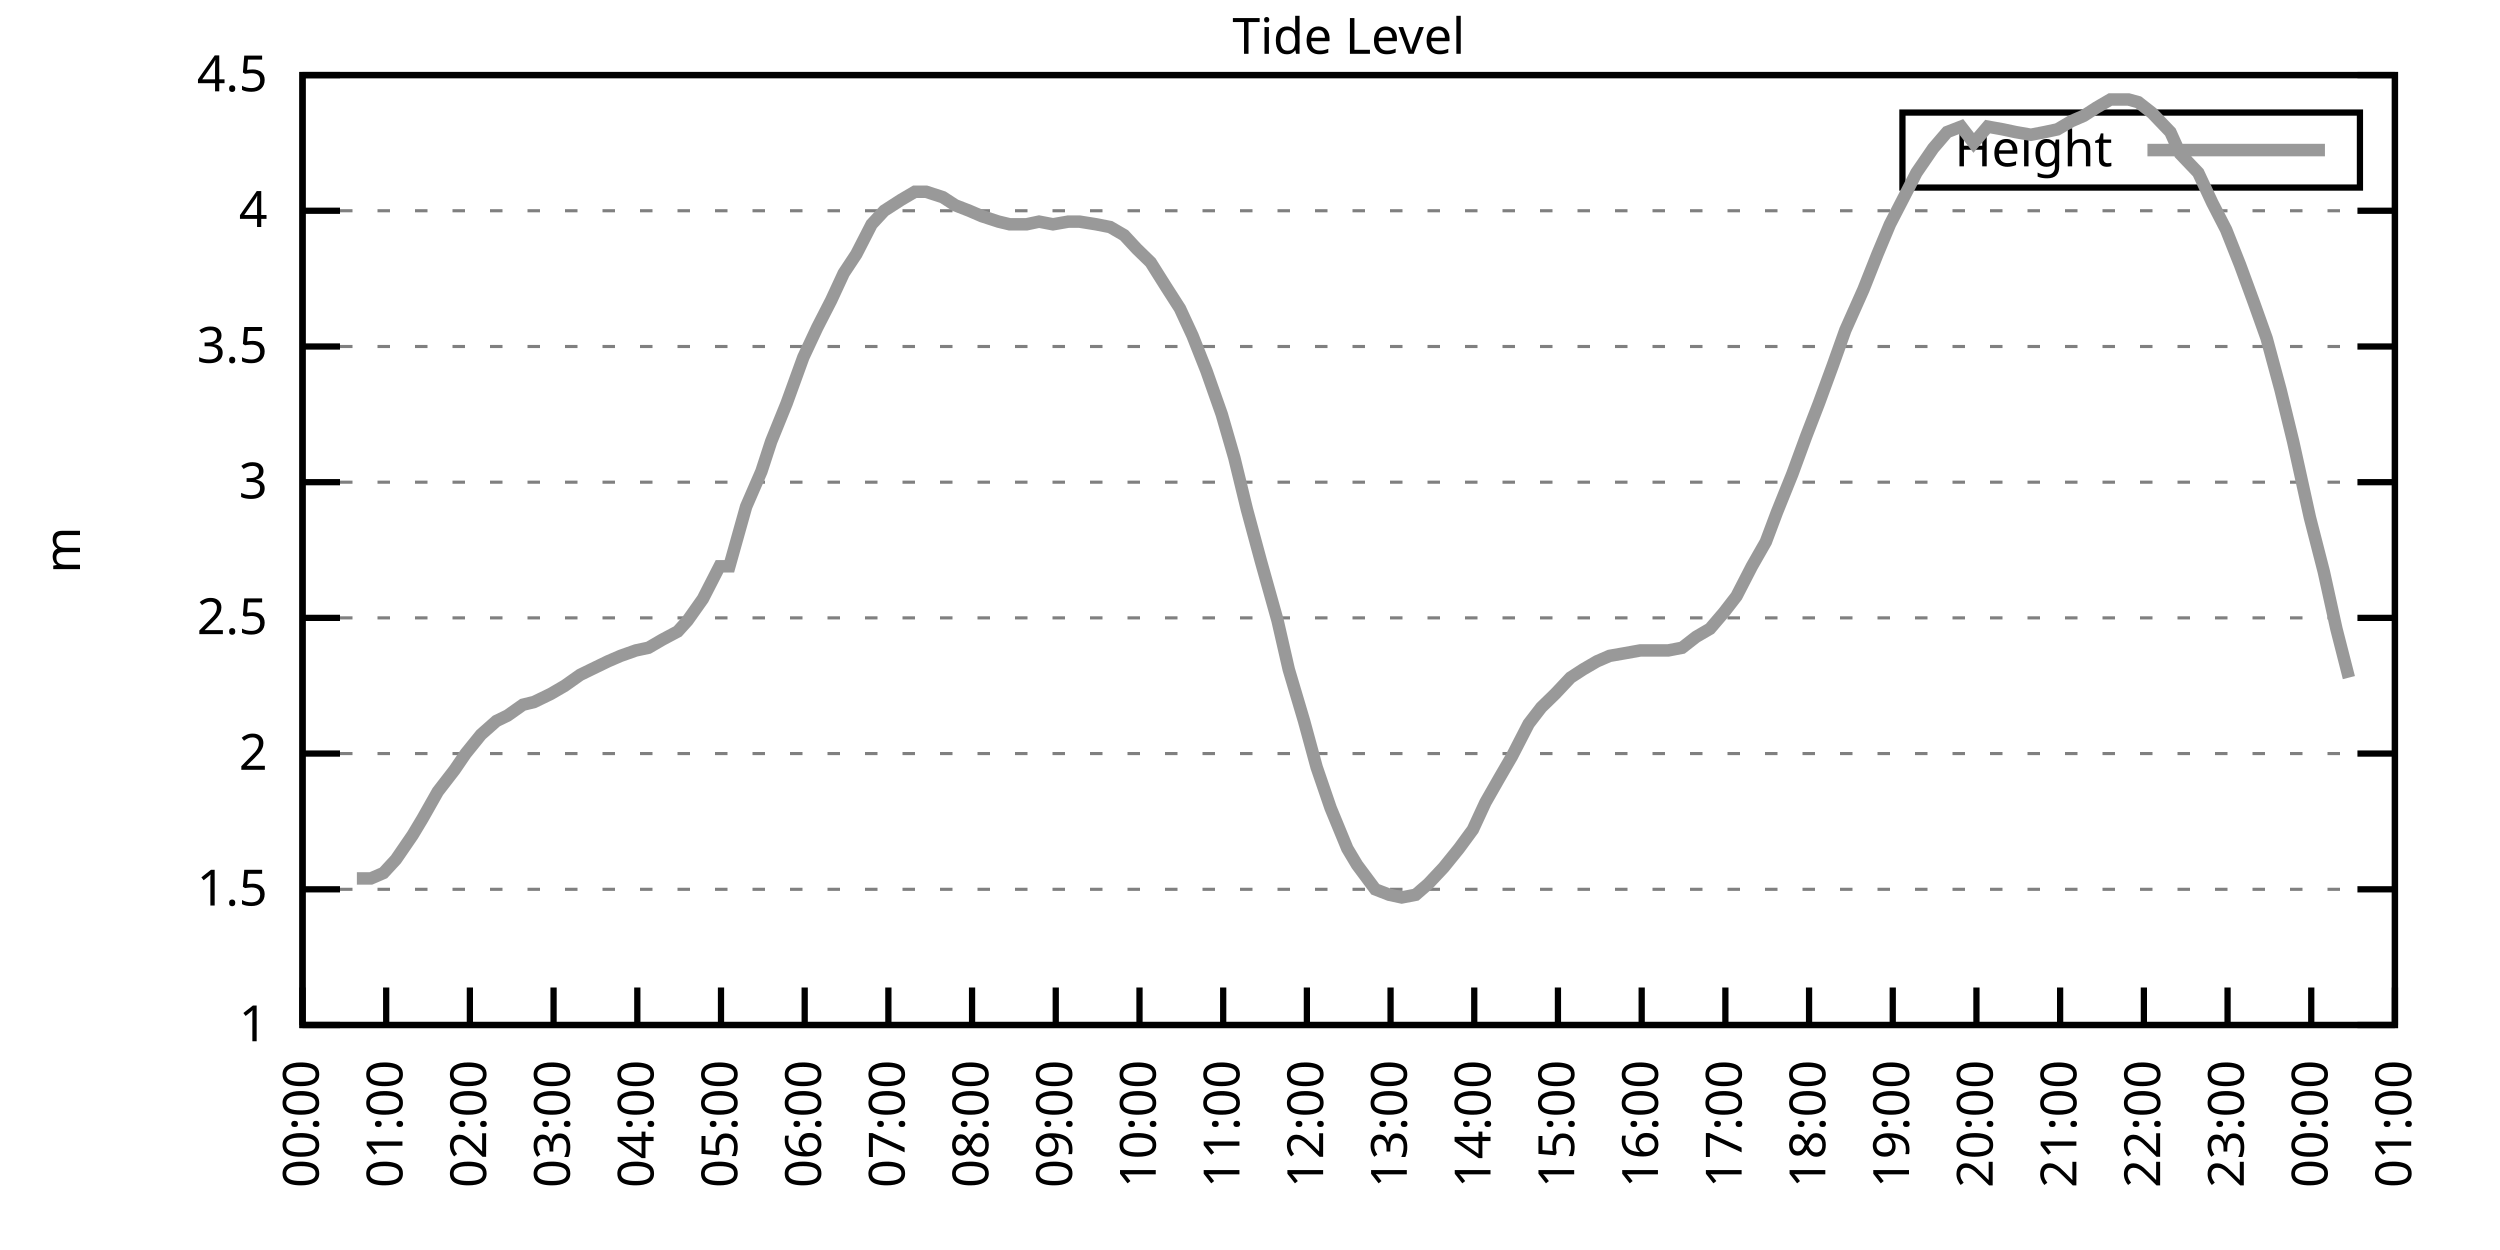
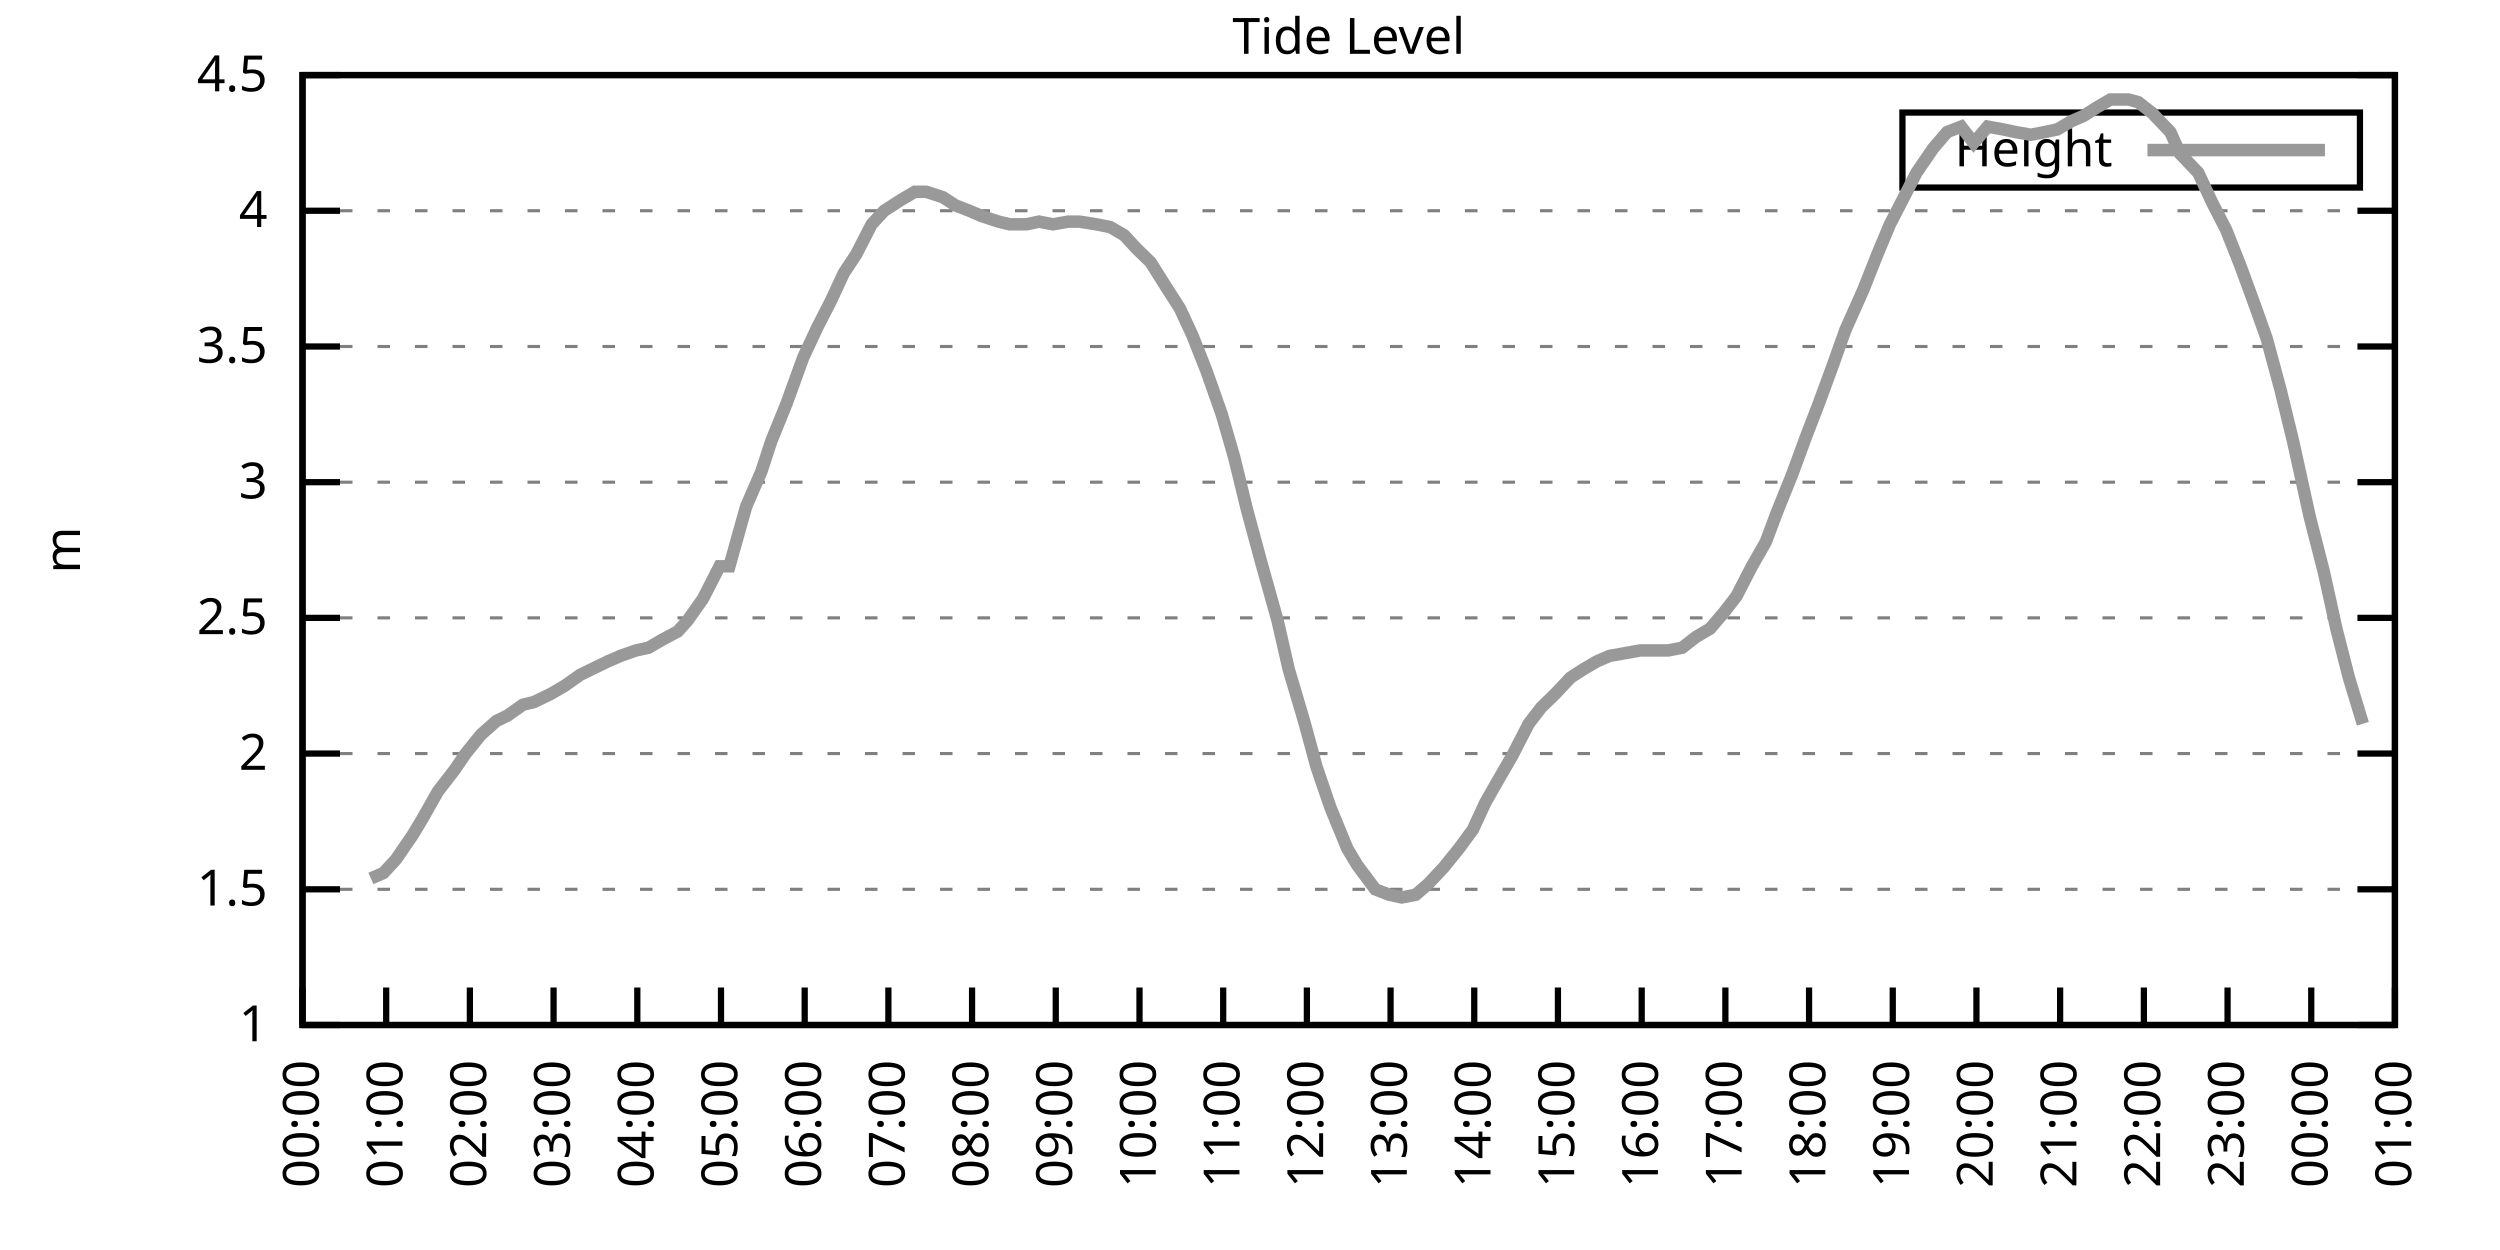
<svg xmlns="http://www.w3.org/2000/svg" xmlns:xlink="http://www.w3.org/1999/xlink" width="400" height="200" viewBox="0 0 400 200">
  <g id="gnuplot_canvas">
    <rect x="0" y="0" width="400" height="200" fill="none" />
    <defs>
      <circle id="gpDot" r="0.5" stroke-width="0.5" stroke="currentColor" />
      <path id="gpPt0" stroke-width="0.333" stroke="currentColor" d="M-1,0 h2 M0,-1 v2" />
      <path id="gpPt1" stroke-width="0.333" stroke="currentColor" d="M-1,-1 L1,1 M1,-1 L-1,1" />
      <path id="gpPt2" stroke-width="0.333" stroke="currentColor" d="M-1,0 L1,0 M0,-1 L0,1 M-1,-1 L1,1 M-1,1 L1,-1" />
      <rect id="gpPt3" stroke-width="0.333" stroke="currentColor" x="-1" y="-1" width="2" height="2" />
      <rect id="gpPt4" stroke-width="0.333" stroke="currentColor" fill="currentColor" x="-1" y="-1" width="2" height="2" />
      <circle id="gpPt5" stroke-width="0.333" stroke="currentColor" cx="0" cy="0" r="1" />
      <use xlink:href="#gpPt5" id="gpPt6" fill="currentColor" stroke="none" />
      <path id="gpPt7" stroke-width="0.333" stroke="currentColor" d="M0,-1.33 L-1.33,0.67 L1.33,0.67 z" />
      <use xlink:href="#gpPt7" id="gpPt8" fill="currentColor" stroke="none" />
      <use xlink:href="#gpPt7" id="gpPt9" stroke="currentColor" transform="rotate(180)" />
      <use xlink:href="#gpPt9" id="gpPt10" fill="currentColor" stroke="none" />
      <use xlink:href="#gpPt3" id="gpPt11" stroke="currentColor" transform="rotate(45)" />
      <use xlink:href="#gpPt11" id="gpPt12" fill="currentColor" stroke="none" />
      <path id="gpPt13" stroke-width="0.333" stroke="currentColor" d="M0,1.330 L1.265,0.411 L0.782,-1.067 L-0.782,-1.076 L-1.265,0.411 z" />
      <use xlink:href="#gpPt13" id="gpPt14" fill="currentColor" stroke="none" />
      <filter id="textbox" filterUnits="objectBoundingBox" x="0" y="0" height="1" width="1">
        <feFlood flood-color="white" flood-opacity="1" result="bgnd" />
        <feComposite in="SourceGraphic" in2="bgnd" operator="atop" />
      </filter>
      <filter id="greybox" filterUnits="objectBoundingBox" x="0" y="0" height="1" width="1">
        <feFlood flood-color="lightgrey" flood-opacity="1" result="grey" />
        <feComposite in="SourceGraphic" in2="grey" operator="atop" />
      </filter>
    </defs>
    <g fill="none" color="white" stroke="currentColor" stroke-width="1.00" stroke-linecap="butt" stroke-linejoin="miter">
</g>
    <g fill="none" color="black" stroke="currentColor" stroke-width="1.00" stroke-linecap="butt" stroke-linejoin="miter">
      <g stroke="none" shape-rendering="crispEdges">
        <polygon fill="rgb(255, 255, 255)" points="48.40,164.00 383.18,164.00 383.18,12.02 48.40,12.02 " />
      </g>
    </g>
    <g fill="none" color="black" stroke="currentColor" stroke-width="1.00" stroke-linecap="butt" stroke-linejoin="miter">
</g>
    <g fill="none" color="black" stroke="black" stroke-width="0.50" stroke-linecap="butt" stroke-linejoin="miter">
</g>
    <g fill="none" color="gray" stroke="currentColor" stroke-width="0.50" stroke-linecap="butt" stroke-linejoin="miter">
      <path stroke="gray" stroke-dasharray="2,4" class="gridline" d="M48.40,164.00 L383.19,164.00  " />
    </g>
    <g fill="none" color="gray" stroke="gray" stroke-width="1.00" stroke-linecap="butt" stroke-linejoin="miter">
</g>
    <g fill="none" color="black" stroke="currentColor" stroke-width="1.00" stroke-linecap="butt" stroke-linejoin="miter">
      <path stroke="black" d="M48.40,164.00 L54.40,164.00 M383.19,164.00 L377.19,164.00  " />
      <g transform="translate(42.80,166.60)" stroke="none" fill="black" font-family="Sans" font-size="8.00" text-anchor="end">
        <text>
          <tspan font-family="Sans"> 1</tspan>
        </text>
      </g>
    </g>
    <g fill="none" color="black" stroke="currentColor" stroke-width="1.00" stroke-linecap="butt" stroke-linejoin="miter">
</g>
    <g fill="none" color="black" stroke="black" stroke-width="0.50" stroke-linecap="butt" stroke-linejoin="miter">
</g>
    <g fill="none" color="gray" stroke="currentColor" stroke-width="0.50" stroke-linecap="butt" stroke-linejoin="miter">
      <path stroke="gray" stroke-dasharray="2,4" class="gridline" d="M48.40,142.29 L383.19,142.29  " />
    </g>
    <g fill="none" color="gray" stroke="gray" stroke-width="1.00" stroke-linecap="butt" stroke-linejoin="miter">
</g>
    <g fill="none" color="black" stroke="currentColor" stroke-width="1.00" stroke-linecap="butt" stroke-linejoin="miter">
      <path stroke="black" d="M48.40,142.29 L54.40,142.29 M383.19,142.29 L377.19,142.29  " />
      <g transform="translate(42.80,144.89)" stroke="none" fill="black" font-family="Sans" font-size="8.00" text-anchor="end">
        <text>
          <tspan font-family="Sans"> 1.5</tspan>
        </text>
      </g>
    </g>
    <g fill="none" color="black" stroke="currentColor" stroke-width="1.00" stroke-linecap="butt" stroke-linejoin="miter">
</g>
    <g fill="none" color="black" stroke="black" stroke-width="0.50" stroke-linecap="butt" stroke-linejoin="miter">
</g>
    <g fill="none" color="gray" stroke="currentColor" stroke-width="0.50" stroke-linecap="butt" stroke-linejoin="miter">
      <path stroke="gray" stroke-dasharray="2,4" class="gridline" d="M48.40,120.57 L383.19,120.57  " />
    </g>
    <g fill="none" color="gray" stroke="gray" stroke-width="1.00" stroke-linecap="butt" stroke-linejoin="miter">
</g>
    <g fill="none" color="black" stroke="currentColor" stroke-width="1.00" stroke-linecap="butt" stroke-linejoin="miter">
      <path stroke="black" d="M48.40,120.57 L54.40,120.57 M383.19,120.57 L377.19,120.57  " />
      <g transform="translate(42.80,123.17)" stroke="none" fill="black" font-family="Sans" font-size="8.00" text-anchor="end">
        <text>
          <tspan font-family="Sans"> 2</tspan>
        </text>
      </g>
    </g>
    <g fill="none" color="black" stroke="currentColor" stroke-width="1.00" stroke-linecap="butt" stroke-linejoin="miter">
</g>
    <g fill="none" color="black" stroke="black" stroke-width="0.50" stroke-linecap="butt" stroke-linejoin="miter">
</g>
    <g fill="none" color="gray" stroke="currentColor" stroke-width="0.50" stroke-linecap="butt" stroke-linejoin="miter">
      <path stroke="gray" stroke-dasharray="2,4" class="gridline" d="M48.40,98.86 L383.19,98.86  " />
    </g>
    <g fill="none" color="gray" stroke="gray" stroke-width="1.00" stroke-linecap="butt" stroke-linejoin="miter">
</g>
    <g fill="none" color="black" stroke="currentColor" stroke-width="1.00" stroke-linecap="butt" stroke-linejoin="miter">
      <path stroke="black" d="M48.40,98.86 L54.40,98.86 M383.19,98.86 L377.19,98.86  " />
      <g transform="translate(42.80,101.46)" stroke="none" fill="black" font-family="Sans" font-size="8.00" text-anchor="end">
        <text>
          <tspan font-family="Sans"> 2.5</tspan>
        </text>
      </g>
    </g>
    <g fill="none" color="black" stroke="currentColor" stroke-width="1.00" stroke-linecap="butt" stroke-linejoin="miter">
</g>
    <g fill="none" color="black" stroke="black" stroke-width="0.50" stroke-linecap="butt" stroke-linejoin="miter">
</g>
    <g fill="none" color="gray" stroke="currentColor" stroke-width="0.50" stroke-linecap="butt" stroke-linejoin="miter">
      <path stroke="gray" stroke-dasharray="2,4" class="gridline" d="M48.40,77.15 L383.19,77.15  " />
    </g>
    <g fill="none" color="gray" stroke="gray" stroke-width="1.00" stroke-linecap="butt" stroke-linejoin="miter">
</g>
    <g fill="none" color="black" stroke="currentColor" stroke-width="1.00" stroke-linecap="butt" stroke-linejoin="miter">
      <path stroke="black" d="M48.40,77.15 L54.40,77.15 M383.19,77.15 L377.19,77.15  " />
      <g transform="translate(42.80,79.75)" stroke="none" fill="black" font-family="Sans" font-size="8.00" text-anchor="end">
        <text>
          <tspan font-family="Sans"> 3</tspan>
        </text>
      </g>
    </g>
    <g fill="none" color="black" stroke="currentColor" stroke-width="1.00" stroke-linecap="butt" stroke-linejoin="miter">
</g>
    <g fill="none" color="black" stroke="black" stroke-width="0.50" stroke-linecap="butt" stroke-linejoin="miter">
</g>
    <g fill="none" color="gray" stroke="currentColor" stroke-width="0.50" stroke-linecap="butt" stroke-linejoin="miter">
      <path stroke="gray" stroke-dasharray="2,4" class="gridline" d="M48.40,55.44 L383.19,55.44  " />
    </g>
    <g fill="none" color="gray" stroke="gray" stroke-width="1.00" stroke-linecap="butt" stroke-linejoin="miter">
</g>
    <g fill="none" color="black" stroke="currentColor" stroke-width="1.00" stroke-linecap="butt" stroke-linejoin="miter">
      <path stroke="black" d="M48.40,55.44 L54.40,55.44 M383.19,55.44 L377.19,55.44  " />
      <g transform="translate(42.80,58.04)" stroke="none" fill="black" font-family="Sans" font-size="8.00" text-anchor="end">
        <text>
          <tspan font-family="Sans"> 3.5</tspan>
        </text>
      </g>
    </g>
    <g fill="none" color="black" stroke="currentColor" stroke-width="1.00" stroke-linecap="butt" stroke-linejoin="miter">
</g>
    <g fill="none" color="black" stroke="black" stroke-width="0.50" stroke-linecap="butt" stroke-linejoin="miter">
</g>
    <g fill="none" color="gray" stroke="currentColor" stroke-width="0.50" stroke-linecap="butt" stroke-linejoin="miter">
      <path stroke="gray" stroke-dasharray="2,4" class="gridline" d="M48.40,33.72 L383.19,33.72  " />
    </g>
    <g fill="none" color="gray" stroke="gray" stroke-width="1.00" stroke-linecap="butt" stroke-linejoin="miter">
</g>
    <g fill="none" color="black" stroke="currentColor" stroke-width="1.00" stroke-linecap="butt" stroke-linejoin="miter">
      <path stroke="black" d="M48.40,33.72 L54.40,33.72 M383.19,33.72 L377.19,33.72  " />
      <g transform="translate(42.80,36.32)" stroke="none" fill="black" font-family="Sans" font-size="8.00" text-anchor="end">
        <text>
          <tspan font-family="Sans"> 4</tspan>
        </text>
      </g>
    </g>
    <g fill="none" color="black" stroke="currentColor" stroke-width="1.00" stroke-linecap="butt" stroke-linejoin="miter">
</g>
    <g fill="none" color="black" stroke="black" stroke-width="0.50" stroke-linecap="butt" stroke-linejoin="miter">
</g>
    <g fill="none" color="gray" stroke="currentColor" stroke-width="0.50" stroke-linecap="butt" stroke-linejoin="miter">
      <path stroke="gray" stroke-dasharray="2,4" class="gridline" d="M48.40,12.01 L383.19,12.01  " />
    </g>
    <g fill="none" color="gray" stroke="gray" stroke-width="1.00" stroke-linecap="butt" stroke-linejoin="miter">
</g>
    <g fill="none" color="black" stroke="currentColor" stroke-width="1.00" stroke-linecap="butt" stroke-linejoin="miter">
      <path stroke="black" d="M48.40,12.01 L54.40,12.01 M383.19,12.01 L377.19,12.01  " />
      <g transform="translate(42.80,14.61)" stroke="none" fill="black" font-family="Sans" font-size="8.00" text-anchor="end">
        <text>
          <tspan font-family="Sans"> 4.5</tspan>
        </text>
      </g>
    </g>
    <g fill="none" color="black" stroke="currentColor" stroke-width="1.00" stroke-linecap="butt" stroke-linejoin="miter">
      <path stroke="black" d="M48.40,164.00 L48.40,158.00  " />
      <g transform="translate(51.00,169.60) rotate(270.00)" stroke="none" fill="black" font-family="Sans" font-size="8.00" text-anchor="end">
        <text>
          <tspan font-family="Sans">00:00</tspan>
        </text>
      </g>
    </g>
    <g fill="none" color="black" stroke="currentColor" stroke-width="1.00" stroke-linecap="butt" stroke-linejoin="miter">
      <path stroke="black" d="M61.79,164.00 L61.79,158.00  " />
      <g transform="translate(64.39,169.60) rotate(270.00)" stroke="none" fill="black" font-family="Sans" font-size="8.00" text-anchor="end">
        <text>
          <tspan font-family="Sans">01:00</tspan>
        </text>
      </g>
    </g>
    <g fill="none" color="black" stroke="currentColor" stroke-width="1.00" stroke-linecap="butt" stroke-linejoin="miter">
      <path stroke="black" d="M75.18,164.00 L75.18,158.00  " />
      <g transform="translate(77.78,169.60) rotate(270.00)" stroke="none" fill="black" font-family="Sans" font-size="8.00" text-anchor="end">
        <text>
          <tspan font-family="Sans">02:00</tspan>
        </text>
      </g>
    </g>
    <g fill="none" color="black" stroke="currentColor" stroke-width="1.00" stroke-linecap="butt" stroke-linejoin="miter">
      <path stroke="black" d="M88.57,164.00 L88.57,158.00  " />
      <g transform="translate(91.17,169.60) rotate(270.00)" stroke="none" fill="black" font-family="Sans" font-size="8.00" text-anchor="end">
        <text>
          <tspan font-family="Sans">03:00</tspan>
        </text>
      </g>
    </g>
    <g fill="none" color="black" stroke="currentColor" stroke-width="1.00" stroke-linecap="butt" stroke-linejoin="miter">
      <path stroke="black" d="M101.97,164.00 L101.97,158.00  " />
      <g transform="translate(104.57,169.60) rotate(270.00)" stroke="none" fill="black" font-family="Sans" font-size="8.00" text-anchor="end">
        <text>
          <tspan font-family="Sans">04:00</tspan>
        </text>
      </g>
    </g>
    <g fill="none" color="black" stroke="currentColor" stroke-width="1.00" stroke-linecap="butt" stroke-linejoin="miter">
      <path stroke="black" d="M115.36,164.00 L115.36,158.00  " />
      <g transform="translate(117.96,169.60) rotate(270.00)" stroke="none" fill="black" font-family="Sans" font-size="8.00" text-anchor="end">
        <text>
          <tspan font-family="Sans">05:00</tspan>
        </text>
      </g>
    </g>
    <g fill="none" color="black" stroke="currentColor" stroke-width="1.00" stroke-linecap="butt" stroke-linejoin="miter">
      <path stroke="black" d="M128.75,164.00 L128.75,158.00  " />
      <g transform="translate(131.35,169.60) rotate(270.00)" stroke="none" fill="black" font-family="Sans" font-size="8.00" text-anchor="end">
        <text>
          <tspan font-family="Sans">06:00</tspan>
        </text>
      </g>
    </g>
    <g fill="none" color="black" stroke="currentColor" stroke-width="1.00" stroke-linecap="butt" stroke-linejoin="miter">
      <path stroke="black" d="M142.14,164.00 L142.14,158.00  " />
      <g transform="translate(144.74,169.60) rotate(270.00)" stroke="none" fill="black" font-family="Sans" font-size="8.00" text-anchor="end">
        <text>
          <tspan font-family="Sans">07:00</tspan>
        </text>
      </g>
    </g>
    <g fill="none" color="black" stroke="currentColor" stroke-width="1.00" stroke-linecap="butt" stroke-linejoin="miter">
      <path stroke="black" d="M155.53,164.00 L155.53,158.00  " />
      <g transform="translate(158.13,169.60) rotate(270.00)" stroke="none" fill="black" font-family="Sans" font-size="8.00" text-anchor="end">
        <text>
          <tspan font-family="Sans">08:00</tspan>
        </text>
      </g>
    </g>
    <g fill="none" color="black" stroke="currentColor" stroke-width="1.00" stroke-linecap="butt" stroke-linejoin="miter">
      <path stroke="black" d="M168.92,164.00 L168.92,158.00  " />
      <g transform="translate(171.52,169.60) rotate(270.00)" stroke="none" fill="black" font-family="Sans" font-size="8.00" text-anchor="end">
        <text>
          <tspan font-family="Sans">09:00</tspan>
        </text>
      </g>
    </g>
    <g fill="none" color="black" stroke="currentColor" stroke-width="1.00" stroke-linecap="butt" stroke-linejoin="miter">
      <path stroke="black" d="M182.32,164.00 L182.32,158.00  " />
      <g transform="translate(184.92,169.60) rotate(270.00)" stroke="none" fill="black" font-family="Sans" font-size="8.00" text-anchor="end">
        <text>
          <tspan font-family="Sans">10:00</tspan>
        </text>
      </g>
    </g>
    <g fill="none" color="black" stroke="currentColor" stroke-width="1.00" stroke-linecap="butt" stroke-linejoin="miter">
      <path stroke="black" d="M195.71,164.00 L195.71,158.00  " />
      <g transform="translate(198.31,169.60) rotate(270.00)" stroke="none" fill="black" font-family="Sans" font-size="8.00" text-anchor="end">
        <text>
          <tspan font-family="Sans">11:00</tspan>
        </text>
      </g>
    </g>
    <g fill="none" color="black" stroke="currentColor" stroke-width="1.00" stroke-linecap="butt" stroke-linejoin="miter">
      <path stroke="black" d="M209.10,164.00 L209.10,158.00  " />
      <g transform="translate(211.70,169.60) rotate(270.00)" stroke="none" fill="black" font-family="Sans" font-size="8.00" text-anchor="end">
        <text>
          <tspan font-family="Sans">12:00</tspan>
        </text>
      </g>
    </g>
    <g fill="none" color="black" stroke="currentColor" stroke-width="1.00" stroke-linecap="butt" stroke-linejoin="miter">
      <path stroke="black" d="M222.49,164.00 L222.49,158.00  " />
      <g transform="translate(225.09,169.60) rotate(270.00)" stroke="none" fill="black" font-family="Sans" font-size="8.00" text-anchor="end">
        <text>
          <tspan font-family="Sans">13:00</tspan>
        </text>
      </g>
    </g>
    <g fill="none" color="black" stroke="currentColor" stroke-width="1.00" stroke-linecap="butt" stroke-linejoin="miter">
      <path stroke="black" d="M235.88,164.00 L235.88,158.00  " />
      <g transform="translate(238.48,169.60) rotate(270.00)" stroke="none" fill="black" font-family="Sans" font-size="8.00" text-anchor="end">
        <text>
          <tspan font-family="Sans">14:00</tspan>
        </text>
      </g>
    </g>
    <g fill="none" color="black" stroke="currentColor" stroke-width="1.00" stroke-linecap="butt" stroke-linejoin="miter">
      <path stroke="black" d="M249.27,164.00 L249.27,158.00  " />
      <g transform="translate(251.87,169.60) rotate(270.00)" stroke="none" fill="black" font-family="Sans" font-size="8.00" text-anchor="end">
        <text>
          <tspan font-family="Sans">15:00</tspan>
        </text>
      </g>
    </g>
    <g fill="none" color="black" stroke="currentColor" stroke-width="1.00" stroke-linecap="butt" stroke-linejoin="miter">
      <path stroke="black" d="M262.67,164.00 L262.67,158.00  " />
      <g transform="translate(265.27,169.60) rotate(270.00)" stroke="none" fill="black" font-family="Sans" font-size="8.00" text-anchor="end">
        <text>
          <tspan font-family="Sans">16:00</tspan>
        </text>
      </g>
    </g>
    <g fill="none" color="black" stroke="currentColor" stroke-width="1.00" stroke-linecap="butt" stroke-linejoin="miter">
      <path stroke="black" d="M276.06,164.00 L276.06,158.00  " />
      <g transform="translate(278.66,169.60) rotate(270.00)" stroke="none" fill="black" font-family="Sans" font-size="8.00" text-anchor="end">
        <text>
          <tspan font-family="Sans">17:00</tspan>
        </text>
      </g>
    </g>
    <g fill="none" color="black" stroke="currentColor" stroke-width="1.00" stroke-linecap="butt" stroke-linejoin="miter">
      <path stroke="black" d="M289.45,164.00 L289.45,158.00  " />
      <g transform="translate(292.05,169.60) rotate(270.00)" stroke="none" fill="black" font-family="Sans" font-size="8.00" text-anchor="end">
        <text>
          <tspan font-family="Sans">18:00</tspan>
        </text>
      </g>
    </g>
    <g fill="none" color="black" stroke="currentColor" stroke-width="1.00" stroke-linecap="butt" stroke-linejoin="miter">
      <path stroke="black" d="M302.84,164.00 L302.84,158.00  " />
      <g transform="translate(305.44,169.60) rotate(270.00)" stroke="none" fill="black" font-family="Sans" font-size="8.00" text-anchor="end">
        <text>
          <tspan font-family="Sans">19:00</tspan>
        </text>
      </g>
    </g>
    <g fill="none" color="black" stroke="currentColor" stroke-width="1.00" stroke-linecap="butt" stroke-linejoin="miter">
      <path stroke="black" d="M316.23,164.00 L316.23,158.00  " />
      <g transform="translate(318.83,169.60) rotate(270.00)" stroke="none" fill="black" font-family="Sans" font-size="8.00" text-anchor="end">
        <text>
          <tspan font-family="Sans">20:00</tspan>
        </text>
      </g>
    </g>
    <g fill="none" color="black" stroke="currentColor" stroke-width="1.00" stroke-linecap="butt" stroke-linejoin="miter">
      <path stroke="black" d="M329.62,164.00 L329.62,158.00  " />
      <g transform="translate(332.22,169.60) rotate(270.00)" stroke="none" fill="black" font-family="Sans" font-size="8.00" text-anchor="end">
        <text>
          <tspan font-family="Sans">21:00</tspan>
        </text>
      </g>
    </g>
    <g fill="none" color="black" stroke="currentColor" stroke-width="1.00" stroke-linecap="butt" stroke-linejoin="miter">
      <path stroke="black" d="M343.02,164.00 L343.02,158.00  " />
      <g transform="translate(345.62,169.60) rotate(270.00)" stroke="none" fill="black" font-family="Sans" font-size="8.00" text-anchor="end">
        <text>
          <tspan font-family="Sans">22:00</tspan>
        </text>
      </g>
    </g>
    <g fill="none" color="black" stroke="currentColor" stroke-width="1.00" stroke-linecap="butt" stroke-linejoin="miter">
      <path stroke="black" d="M356.41,164.00 L356.41,158.00  " />
      <g transform="translate(359.01,169.60) rotate(270.00)" stroke="none" fill="black" font-family="Sans" font-size="8.00" text-anchor="end">
        <text>
          <tspan font-family="Sans">23:00</tspan>
        </text>
      </g>
    </g>
    <g fill="none" color="black" stroke="currentColor" stroke-width="1.00" stroke-linecap="butt" stroke-linejoin="miter">
      <path stroke="black" d="M369.80,164.00 L369.80,158.00  " />
      <g transform="translate(372.40,169.60) rotate(270.00)" stroke="none" fill="black" font-family="Sans" font-size="8.00" text-anchor="end">
        <text>
          <tspan font-family="Sans">00:00</tspan>
        </text>
      </g>
    </g>
    <g fill="none" color="black" stroke="currentColor" stroke-width="1.00" stroke-linecap="butt" stroke-linejoin="miter">
      <path stroke="black" d="M383.19,164.00 L383.19,158.00  " />
      <g transform="translate(385.79,169.60) rotate(270.00)" stroke="none" fill="black" font-family="Sans" font-size="8.00" text-anchor="end">
        <text>
          <tspan font-family="Sans">01:00</tspan>
        </text>
      </g>
    </g>
    <g fill="none" color="black" stroke="currentColor" stroke-width="1.00" stroke-linecap="butt" stroke-linejoin="miter">
</g>
    <g fill="none" color="black" stroke="currentColor" stroke-width="1.00" stroke-linecap="butt" stroke-linejoin="miter">
      <path stroke="black" d="M48.40,12.01 L48.40,164.00 L383.19,164.00 L383.19,12.01 L48.40,12.01 Z  " />
    </g>
    <g fill="none" color="black" stroke="currentColor" stroke-width="1.00" stroke-linecap="butt" stroke-linejoin="miter">
</g>
    <g fill="none" color="black" stroke="currentColor" stroke-width="1.00" stroke-linecap="butt" stroke-linejoin="miter">
      <path stroke="black" d="M304.39,30.01 L304.39,18.01 L377.59,18.01 L377.59,30.01 L304.39,30.01 Z  " />
    </g>
    <g id="Tide_level_plot_1">
      <g fill="none" color="white" stroke="black" stroke-width="2.00" stroke-linecap="butt" stroke-linejoin="miter">
</g>
      <g fill="none" color="black" stroke="currentColor" stroke-width="2.00" stroke-linecap="butt" stroke-linejoin="miter">
        <g transform="translate(337.99,26.61)" stroke="none" fill="black" font-family="Sans" font-size="8.00" text-anchor="end">
          <text>
            <tspan font-family="Sans">Height</tspan>
          </text>
        </g>
      </g>
      <g fill="none" color="black" stroke="currentColor" stroke-width="2.00" stroke-linecap="butt" stroke-linejoin="miter">
-         <path stroke="rgb(153, 153, 153)" d="M343.59,24.01 L371.99,24.01 M57.10,140.55 L59.34,140.55 L61.35,139.68 L63.35,137.51 L66.03,133.60 L67.59,131.00   L70.05,126.65 L72.73,123.18 L74.51,120.57 L76.97,117.53 L79.42,115.36 L81.21,114.49 L83.66,112.76 L85.45,112.32   L88.13,111.02 L90.36,109.72 L92.82,107.98 L94.60,107.11 L97.28,105.81 L99.29,104.94 L101.74,104.07 L103.75,103.64   L105.98,102.34 L108.44,101.03 L110.00,99.30 L112.46,95.82 L115.13,90.61 L116.70,90.61 L119.38,81.06 L121.83,75.41   L123.39,70.63 L125.85,64.56 L128.53,57.17 L130.76,52.40 L132.99,48.05 L135.00,43.71 L137.01,40.67 L139.46,35.89   L141.47,33.72 L144.15,31.99 L146.38,30.68 L148.17,30.68 L150.85,31.55 L152.85,32.85 L155.09,33.72 L157.10,34.59   L159.77,35.46 L161.56,35.89 L164.24,35.89 L166.25,35.46 L168.48,35.89 L170.93,35.46 L172.72,35.46 L175.40,35.89   L177.63,36.33 L179.86,37.63 L181.87,39.80 L184.10,41.97 L186.56,45.88 L188.79,49.36 L190.80,53.70 L193.03,59.34   L195.48,66.29 L197.49,73.24 L199.50,81.49 L201.73,89.74 L204.41,99.30 L206.20,107.11 L208.65,115.36 L210.66,122.75   L212.89,129.26 L215.57,135.77 L217.13,138.38 L220.04,142.29 L222.27,143.16 L224.28,143.59 L226.51,143.16 L228.52,141.42   L230.97,138.81 L233.43,135.77 L235.66,132.73 L237.67,128.39 L239.90,124.48 L241.91,121.01 L244.59,115.80 L246.60,113.19   L248.83,111.02 L251.28,108.42 L253.29,107.11 L255.52,105.81 L257.53,104.94 L259.99,104.51 L262.44,104.07 L264.67,104.07   L266.91,104.07 L269.14,103.64 L271.37,101.90 L273.60,100.60 L275.83,97.99 L277.84,95.39 L280.30,90.61 L282.53,86.70   L284.32,81.93 L286.77,75.85 L289.00,69.77 L291.01,64.56 L293.24,58.48 L295.25,52.83 L298.15,46.32 L300.39,40.67   L302.39,35.89 L304.63,31.55 L306.63,27.64 L309.31,23.73 L311.54,21.13 L313.78,20.26 L315.79,22.87 L318.02,20.26   L320.47,20.70 L322.48,21.13 L324.94,21.56 L327.17,21.13 L329.18,20.70 L331.41,19.39 L333.42,18.52 L335.43,17.22   L337.66,15.92 L340.56,15.92 L342.12,16.35 L344.35,18.09 L347.26,21.13 L348.82,24.60 L351.72,27.64 L353.95,32.42   L356.18,36.76 L358.42,42.41 L360.65,48.49 L362.66,54.13 L364.89,62.38 L366.90,70.63 L369.58,82.79 L371.81,91.48   L373.82,100.60 L375.82,108.42  " />
+         <path stroke="rgb(153, 153, 153)" d="M343.59,24.01 L371.99,24.01 M59.34,140.55 L61.35,139.68 L63.35,137.51 L66.03,133.60 L67.59,131.00 L70.05,126.65   L72.73,123.18 L74.51,120.57 L76.97,117.53 L79.42,115.36 L81.21,114.49 L83.66,112.76 L85.45,112.32 L88.13,111.02   L90.36,109.72 L92.82,107.98 L94.60,107.11 L97.28,105.81 L99.29,104.94 L101.74,104.07 L103.75,103.64 L105.98,102.34   L108.44,101.03 L110.00,99.30 L112.46,95.82 L115.13,90.61 L116.70,90.61 L119.38,81.06 L121.83,75.41 L123.39,70.63   L125.85,64.56 L128.53,57.17 L130.76,52.40 L132.99,48.05 L135.00,43.71 L137.01,40.67 L139.46,35.89 L141.47,33.72   L144.15,31.99 L146.38,30.68 L148.17,30.68 L150.85,31.55 L152.85,32.85 L155.09,33.72 L157.10,34.59 L159.77,35.46   L161.56,35.89 L164.24,35.89 L166.25,35.46 L168.48,35.89 L170.93,35.46 L172.72,35.46 L175.40,35.89 L177.63,36.33   L179.86,37.63 L181.87,39.80 L184.10,41.97 L186.56,45.88 L188.79,49.36 L190.80,53.70 L193.03,59.34 L195.48,66.29   L197.49,73.24 L199.50,81.49 L201.73,89.74 L204.41,99.30 L206.20,107.11 L208.65,115.36 L210.66,122.75 L212.89,129.26   L215.57,135.77 L217.13,138.38 L220.04,142.29 L222.27,143.16 L224.28,143.59 L226.51,143.16 L228.52,141.42 L230.97,138.81   L233.43,135.77 L235.66,132.73 L237.67,128.39 L239.90,124.48 L241.91,121.01 L244.59,115.80 L246.60,113.19 L248.83,111.02   L251.28,108.42 L253.29,107.11 L255.52,105.81 L257.53,104.94 L259.99,104.51 L262.44,104.07 L264.67,104.07 L266.91,104.07   L269.14,103.64 L271.37,101.90 L273.60,100.60 L275.83,97.99 L277.84,95.39 L280.30,90.61 L282.53,86.70 L284.32,81.93   L286.77,75.85 L289.00,69.77 L291.01,64.56 L293.24,58.48 L295.25,52.83 L298.15,46.32 L300.39,40.67 L302.39,35.89   L304.63,31.55 L306.63,27.64 L309.31,23.73 L311.54,21.13 L313.78,20.26 L315.79,22.87 L318.02,20.26 L320.47,20.70   L322.48,21.13 L324.94,21.56 L327.17,21.13 L329.18,20.70 L331.41,19.39 L333.42,18.52 L335.43,17.22 L337.66,15.92   L340.56,15.92 L342.12,16.35 L344.35,18.09 L347.26,21.13 L348.82,24.60 L351.72,27.64 L353.95,32.42 L356.18,36.76   L358.42,42.41 L360.65,48.49 L362.66,54.13 L364.89,62.38 L366.90,70.63 L369.58,82.79 L371.81,91.48 L373.82,100.60   L375.82,108.42 L378.06,115.80  " />
      </g>
    </g>
    <g fill="none" color="black" stroke="currentColor" stroke-width="2.00" stroke-linecap="butt" stroke-linejoin="miter">
</g>
    <g fill="none" color="black" stroke="black" stroke-width="1.00" stroke-linecap="butt" stroke-linejoin="miter">
</g>
    <g fill="none" color="black" stroke="currentColor" stroke-width="1.00" stroke-linecap="butt" stroke-linejoin="miter">
      <path stroke="black" d="M48.40,12.01 L48.40,164.00 L383.19,164.00 L383.19,12.01 L48.40,12.01 Z  " />
      <g transform="translate(12.80,88.01) rotate(270.00)" stroke="none" fill="black" font-family="Sans" font-size="8.00" text-anchor="middle">
        <text>
          <tspan font-family="Sans">m</tspan>
        </text>
      </g>
    </g>
    <g fill="none" color="black" stroke="currentColor" stroke-width="1.00" stroke-linecap="butt" stroke-linejoin="miter">
</g>
    <g fill="none" color="black" stroke="currentColor" stroke-width="1.00" stroke-linecap="butt" stroke-linejoin="miter">
      <g transform="translate(215.79,8.61)" stroke="none" fill="black" font-family="Sans" font-size="8.00" text-anchor="middle">
        <text>
          <tspan font-family="Sans">Tide Level</tspan>
        </text>
      </g>
    </g>
    <g fill="none" color="black" stroke="currentColor" stroke-width="1.00" stroke-linecap="butt" stroke-linejoin="miter">
</g>
  </g>
</svg>
